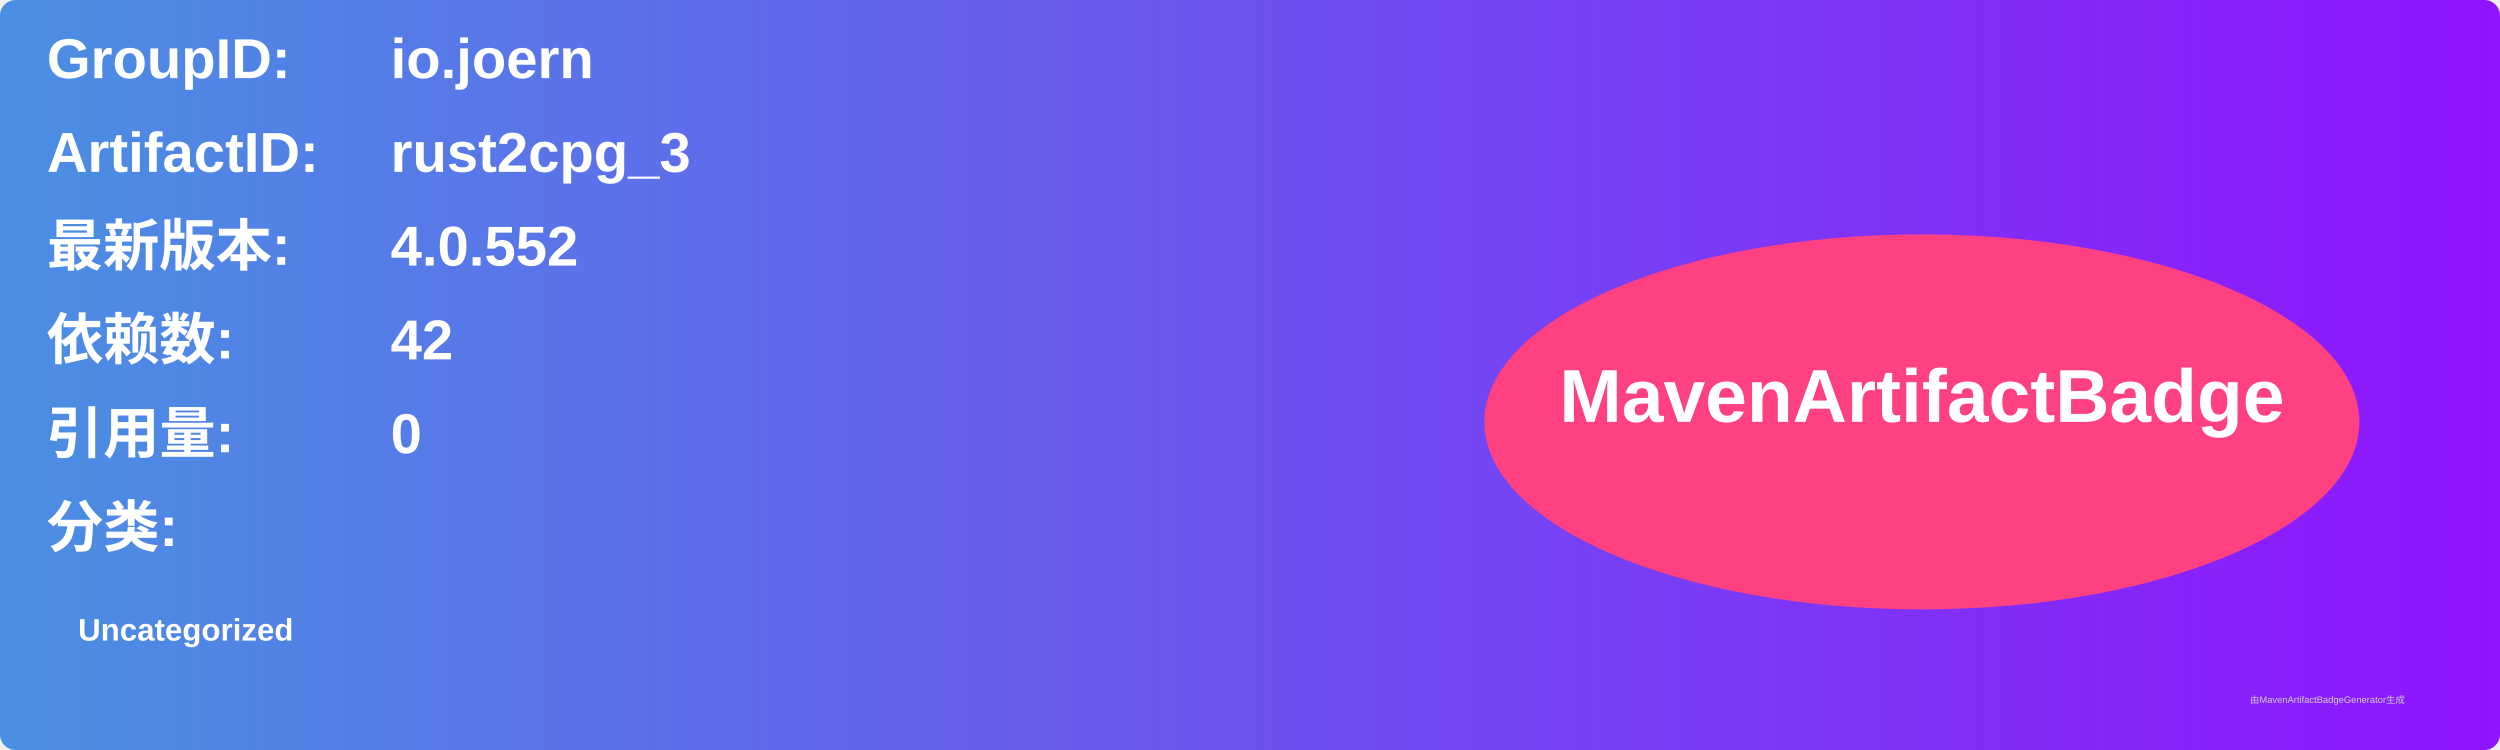
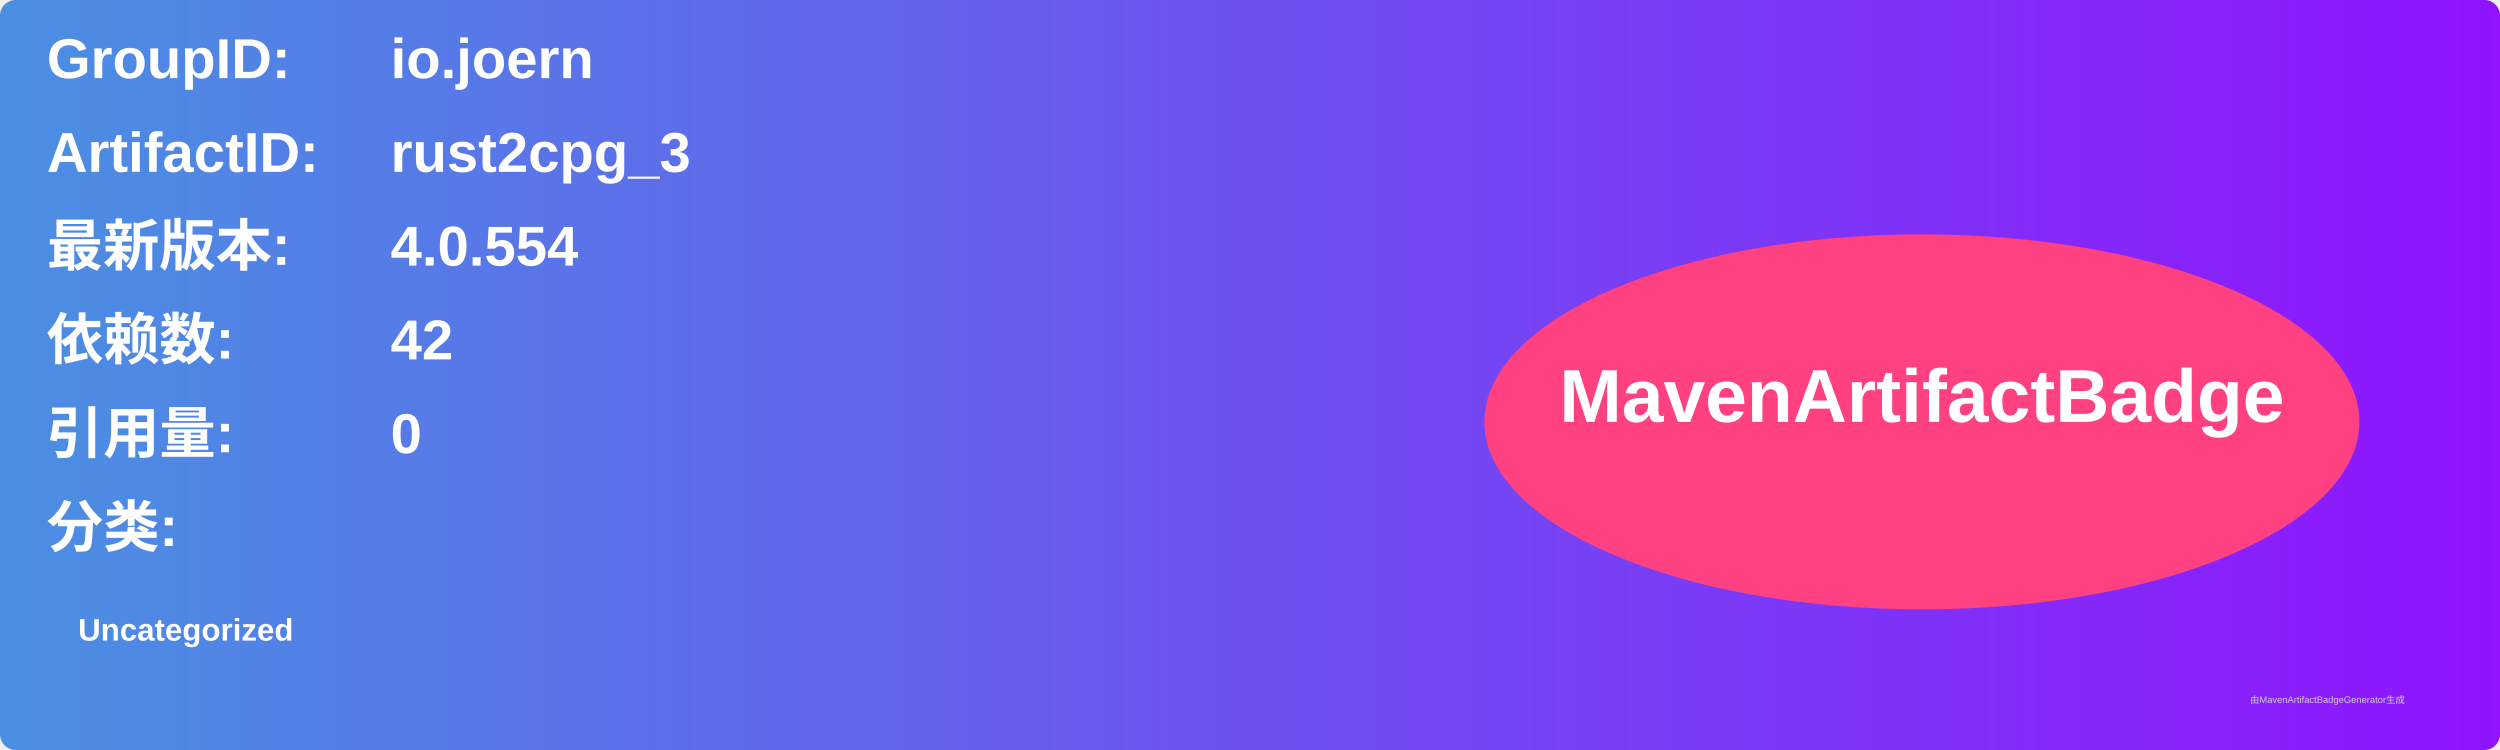
<svg xmlns="http://www.w3.org/2000/svg" width="800" height="240" viewBox="0 0 800 240">
  <linearGradient id="grad" x1="0%" y1="0%" x2="100%" y2="0%">
    <stop offset="0%" stop-color="#4a90e2" />
    <stop offset="100%" stop-color="#9013fe" />
  </linearGradient>
  <rect width="100%" height="100%" rx="5" ry="5" fill="url(#grad)" />
  <g transform="translate(15, 15)">
    <text x="0" y="10" font-family="Arial" font-size="18" fill="white" font-weight="bold" width="260">GroupID:</text>
    <text x="110" y="10" font-family="Arial" font-size="18" fill="white" font-weight="bold" width="460">io.joern</text>
    <text x="0" y="40" font-family="Arial" font-size="18" fill="white" font-weight="bold" width="260">ArtifactID:</text>
    <text x="110" y="40" font-family="Arial" font-size="18" fill="white" font-weight="bold" width="460">rust2cpg_3</text>
    <text x="0" y="70" font-family="Arial" font-size="18" fill="white" font-weight="bold">最新版本:</text>
    <text x="110" y="70" font-family="Arial" font-size="18" fill="white" font-weight="bold">
-       <tspan font-weight="bold">4.0.552</tspan>
+       <tspan font-weight="bold">4.0.554</tspan>
    </text>
    <text x="0" y="100" font-family="Arial" font-size="18" fill="white" font-weight="bold">依赖数: </text>
    <text x="110" y="100" font-family="Arial" font-size="18" fill="white">
      <tspan font-weight="bold">42</tspan>
    </text>
    <text x="0" y="130" font-family="Arial" font-size="18" fill="white" font-weight="bold">引用量: </text>
    <text x="110" y="130" font-family="Arial" font-size="18" fill="white">
      <tspan font-weight="bold">0</tspan>
    </text>
    <text x="0" y="160" font-family="Arial" font-size="18" fill="white" font-weight="bold">分类:</text>
    <text x="10" y="190" font-family="Arial" font-size="10" fill="white">
      <tspan font-weight="bold">Uncategorized</tspan>
    </text>
    <ellipse cx="600" cy="120" rx="140" ry="60" fill="#ff4081" />
    <text x="600" y="120" text-anchor="middle" font-family="Arial" font-size="24" fill="white" font-weight="bold">MavenArtifactBadge</text>
  </g>
  <text x="720" y="225" font-family="Arial" font-size="3" fill="#d0d0d0">由MavenArtifactBadgeGenerator生成</text>
</svg>
